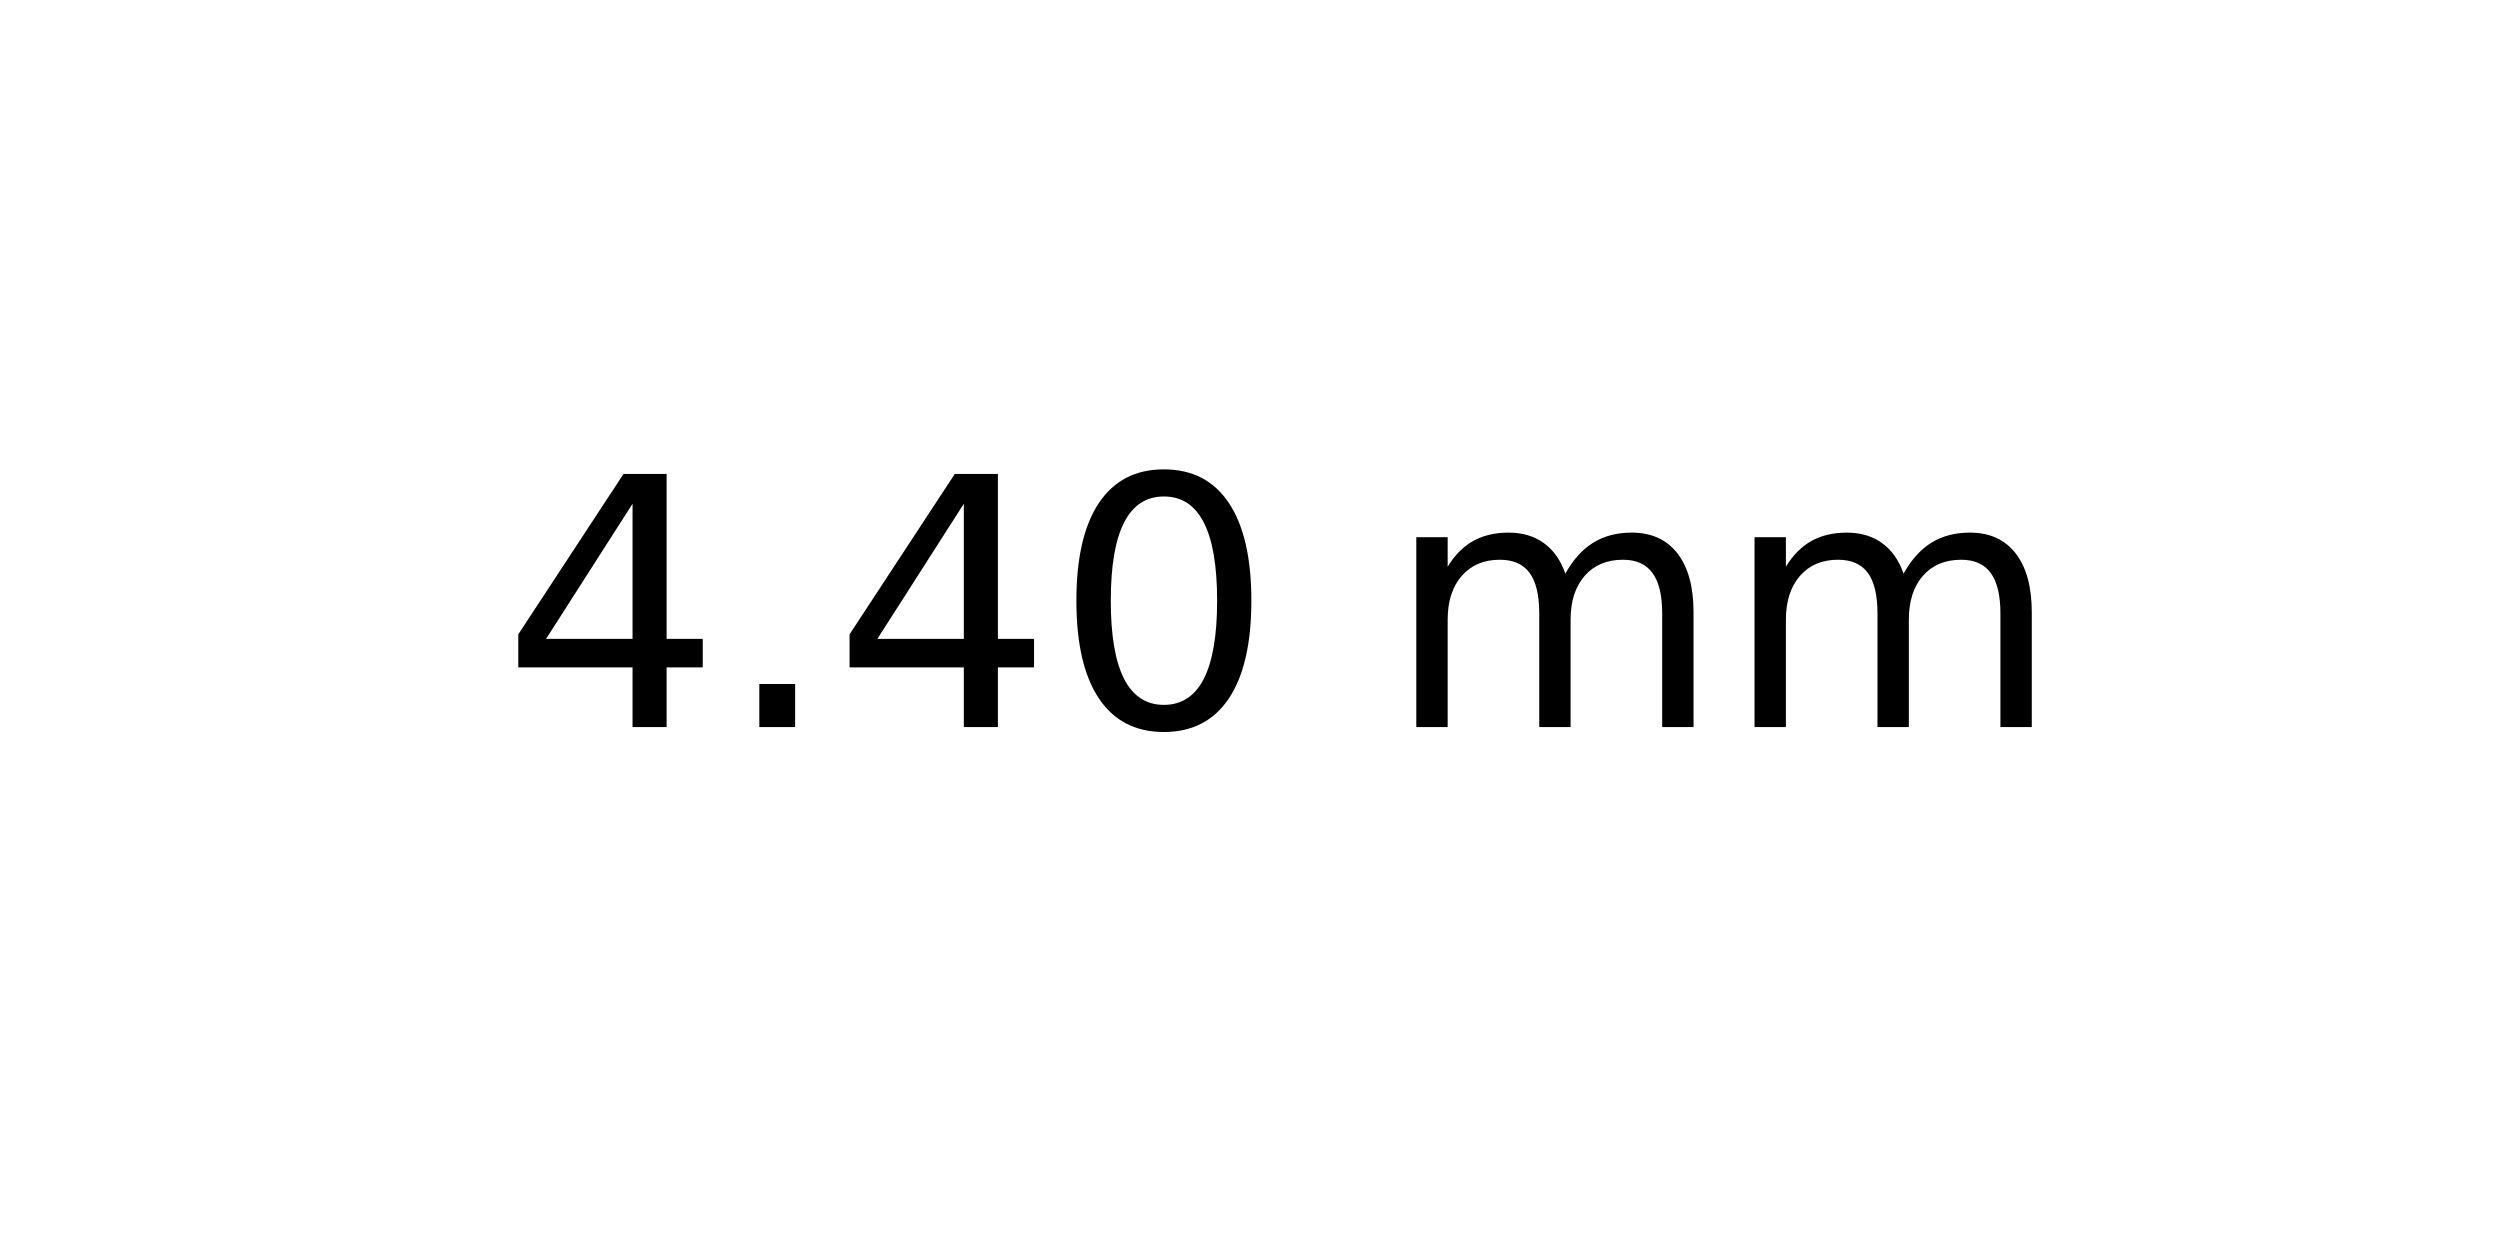
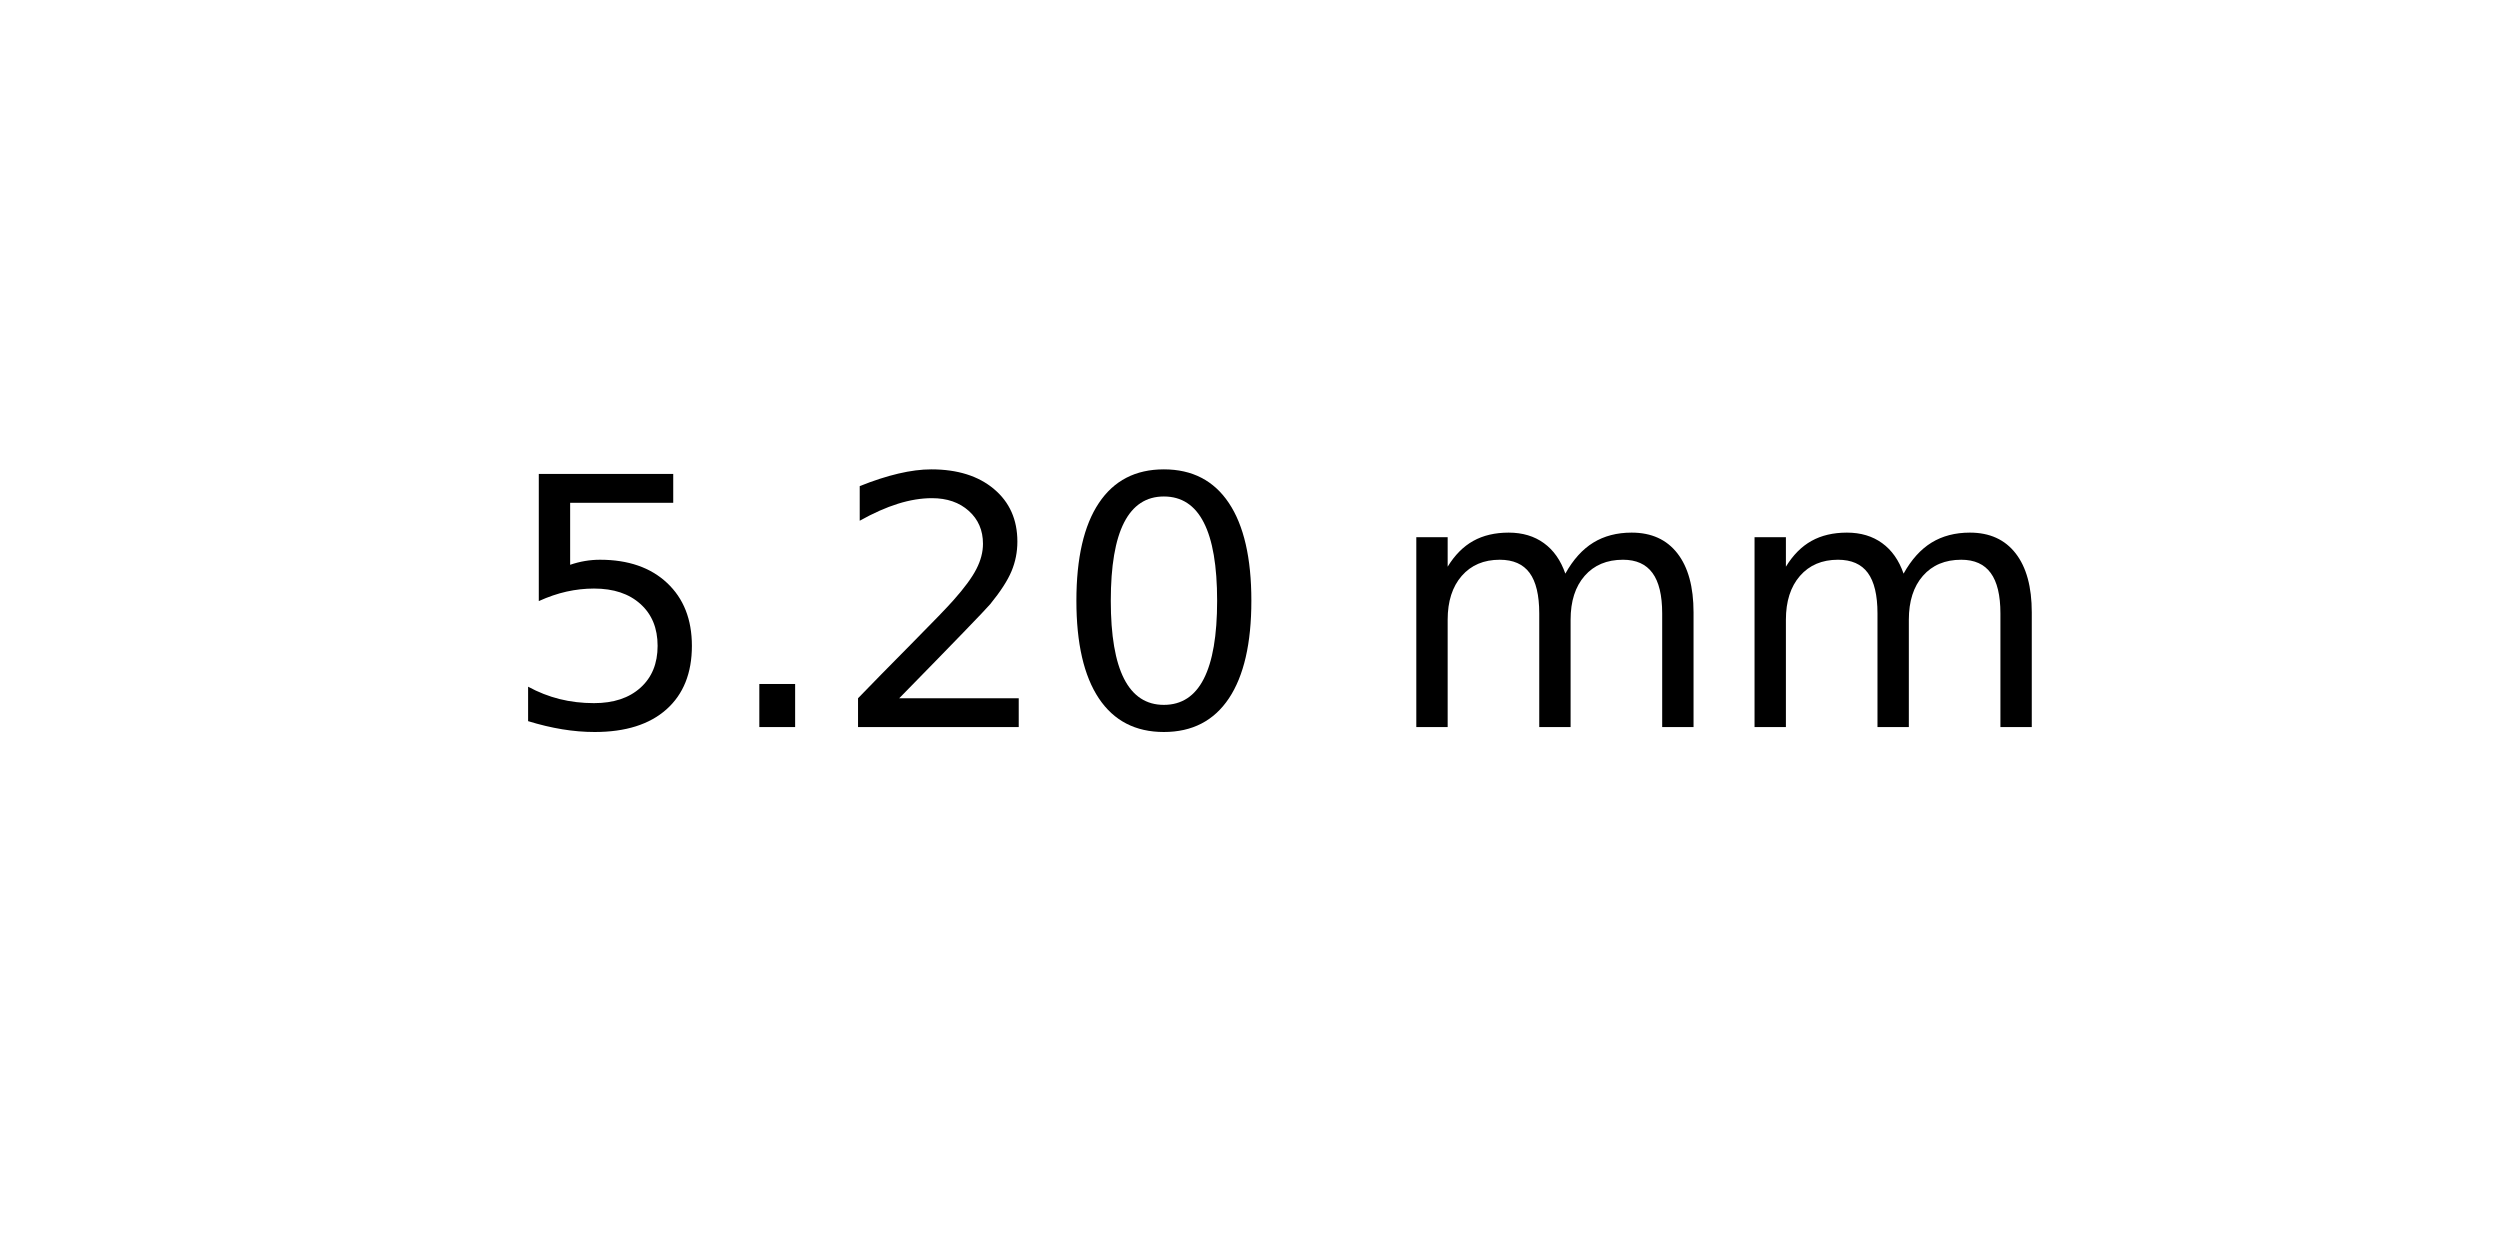
<svg xmlns="http://www.w3.org/2000/svg" xmlns:xlink="http://www.w3.org/1999/xlink" width="72pt" height="36pt" viewBox="0 0 72 36" version="1.1">
  <defs>
    <style type="text/css">*{stroke-linejoin: round; stroke-linecap: butt}</style>
  </defs>
  <g id="figure_1">
    <g id="axes_1">
      <g id="text_1">
        <g transform="translate(14.4375 20.93937) scale(0.1 -0.1)">
          <defs>
-             <path id="DejaVuSans-34" d="M 2419 4116  L 825 1625  L 2419 1625  L 2419 4116  z M 2253 4666  L 3047 4666  L 3047 1625  L 3713 1625  L 3713 1100  L 3047 1100  L 3047 0  L 2419 0  L 2419 1100  L 313 1100  L 313 1709  L 2253 4666  z " transform="scale(0.015625)" />
+             <path id="DejaVuSans-35" d="M 691 4666  L 3169 4666  L 3169 4134  L 1269 4134  L 1269 2991  Q 1406 3038 1543 3061  Q 1681 3084 1819 3084  Q 2600 3084 3056 2656  Q 3513 2228 3513 1497  Q 3513 744 3044 326  Q 2575 -91 1722 -91  Q 1428 -91 1123 -41  Q 819 9 494 109  L 494 744  Q 775 591 1075 516  Q 1375 441 1709 441  Q 2250 441 2565 725  Q 2881 1009 2881 1497  Q 2881 1984 2565 2268  Q 2250 2553 1709 2553  Q 1456 2553 1204 2497  Q 953 2441 691 2322  L 691 4666  z " transform="scale(0.015625)" />
            <path id="DejaVuSans-2e" d="M 684 794  L 1344 794  L 1344 0  L 684 0  L 684 794  z " transform="scale(0.015625)" />
+             <path id="DejaVuSans-32" d="M 1228 531  L 3431 531  L 3431 0  L 469 0  L 469 531  Q 828 903 1448 1529  Q 2069 2156 2228 2338  Q 2531 2678 2651 2914  Q 2772 3150 2772 3378  Q 2772 3750 2511 3984  Q 2250 4219 1831 4219  Q 1534 4219 1204 4116  Q 875 4013 500 3803  L 500 4441  Q 881 4594 1212 4672  Q 1544 4750 1819 4750  Q 2544 4750 2975 4387  Q 3406 4025 3406 3419  Q 3406 3131 3298 2873  Q 3191 2616 2906 2266  Q 2828 2175 2409 1742  Q 1991 1309 1228 531  z " transform="scale(0.015625)" />
            <path id="DejaVuSans-30" d="M 2034 4250  Q 1547 4250 1301 3770  Q 1056 3291 1056 2328  Q 1056 1369 1301 889  Q 1547 409 2034 409  Q 2525 409 2770 889  Q 3016 1369 3016 2328  Q 3016 3291 2770 3770  Q 2525 4250 2034 4250  z M 2034 4750  Q 2819 4750 3233 4129  Q 3647 3509 3647 2328  Q 3647 1150 3233 529  Q 2819 -91 2034 -91  Q 1250 -91 836 529  Q 422 1150 422 2328  Q 422 3509 836 4129  Q 1250 4750 2034 4750  z " transform="scale(0.015625)" />
            <path id="DejaVuSans-20" transform="scale(0.015625)" />
            <path id="DejaVuSans-6d" d="M 3328 2828  Q 3544 3216 3844 3400  Q 4144 3584 4550 3584  Q 5097 3584 5394 3201  Q 5691 2819 5691 2113  L 5691 0  L 5113 0  L 5113 2094  Q 5113 2597 4934 2840  Q 4756 3084 4391 3084  Q 3944 3084 3684 2787  Q 3425 2491 3425 1978  L 3425 0  L 2847 0  L 2847 2094  Q 2847 2600 2669 2842  Q 2491 3084 2119 3084  Q 1678 3084 1418 2786  Q 1159 2488 1159 1978  L 1159 0  L 581 0  L 581 3500  L 1159 3500  L 1159 2956  Q 1356 3278 1631 3431  Q 1906 3584 2284 3584  Q 2666 3584 2933 3390  Q 3200 3197 3328 2828  z " transform="scale(0.015625)" />
          </defs>
-           <use xlink:href="#DejaVuSans-34" />
+           <use xlink:href="#DejaVuSans-35" />
          <use xlink:href="#DejaVuSans-2e" x="63.623" />
-           <use xlink:href="#DejaVuSans-34" x="95.41" />
+           <use xlink:href="#DejaVuSans-32" x="95.41" />
          <use xlink:href="#DejaVuSans-30" x="159.033" />
          <use xlink:href="#DejaVuSans-20" x="222.656" />
          <use xlink:href="#DejaVuSans-6d" x="254.443" />
          <use xlink:href="#DejaVuSans-6d" x="351.855" />
        </g>
      </g>
    </g>
  </g>
</svg>
